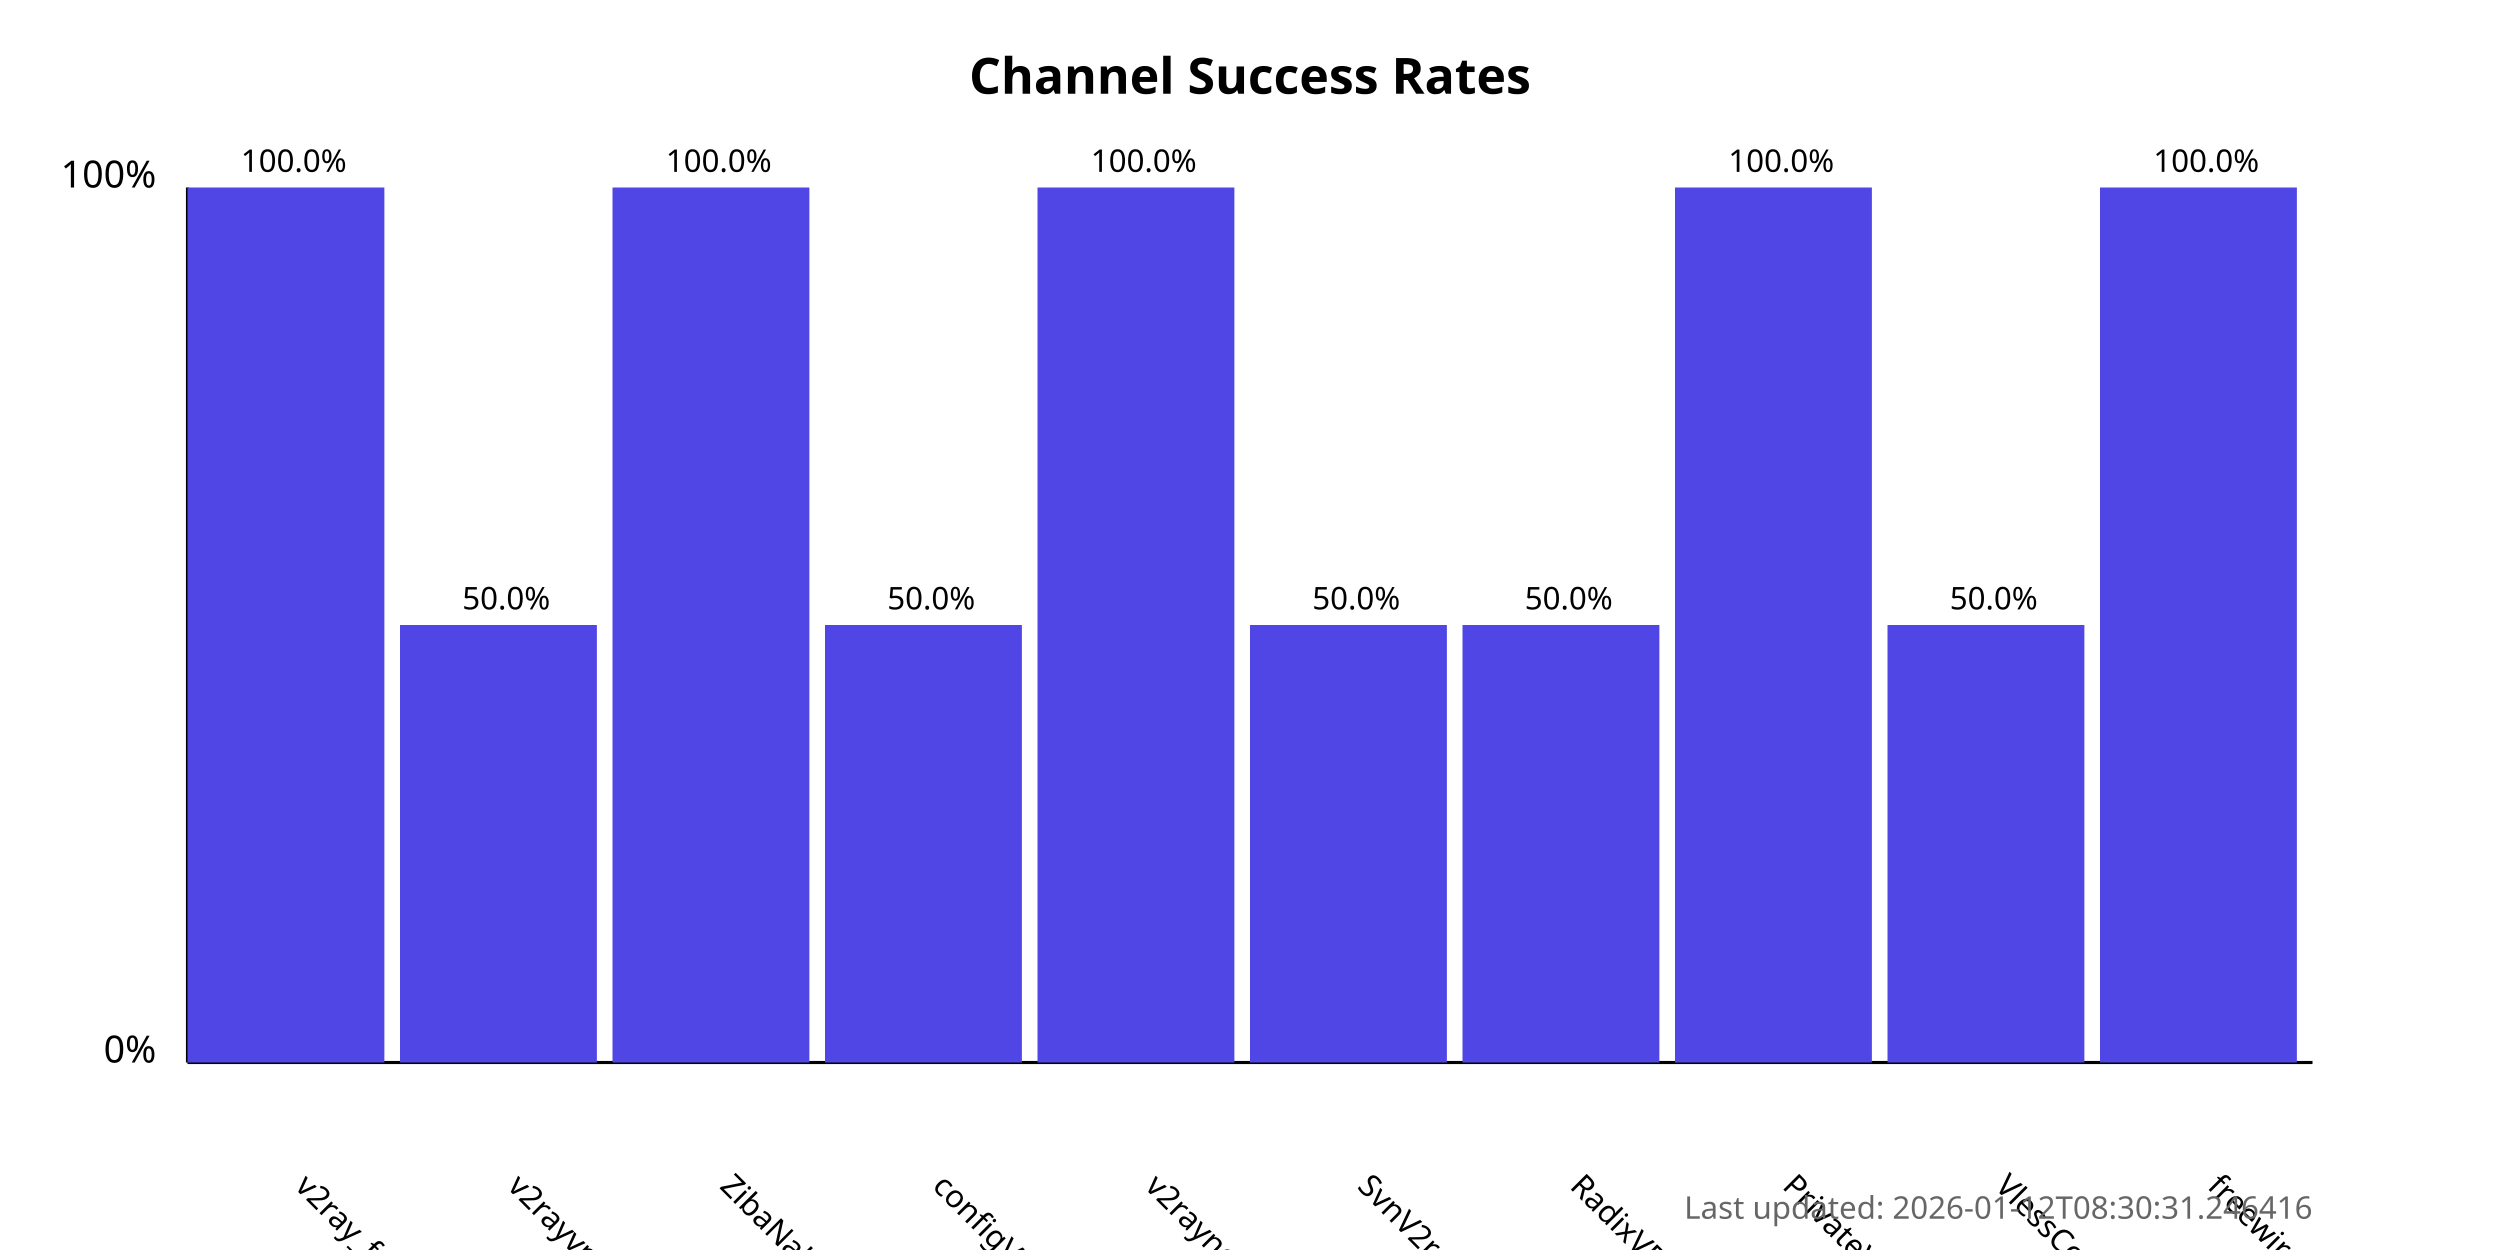
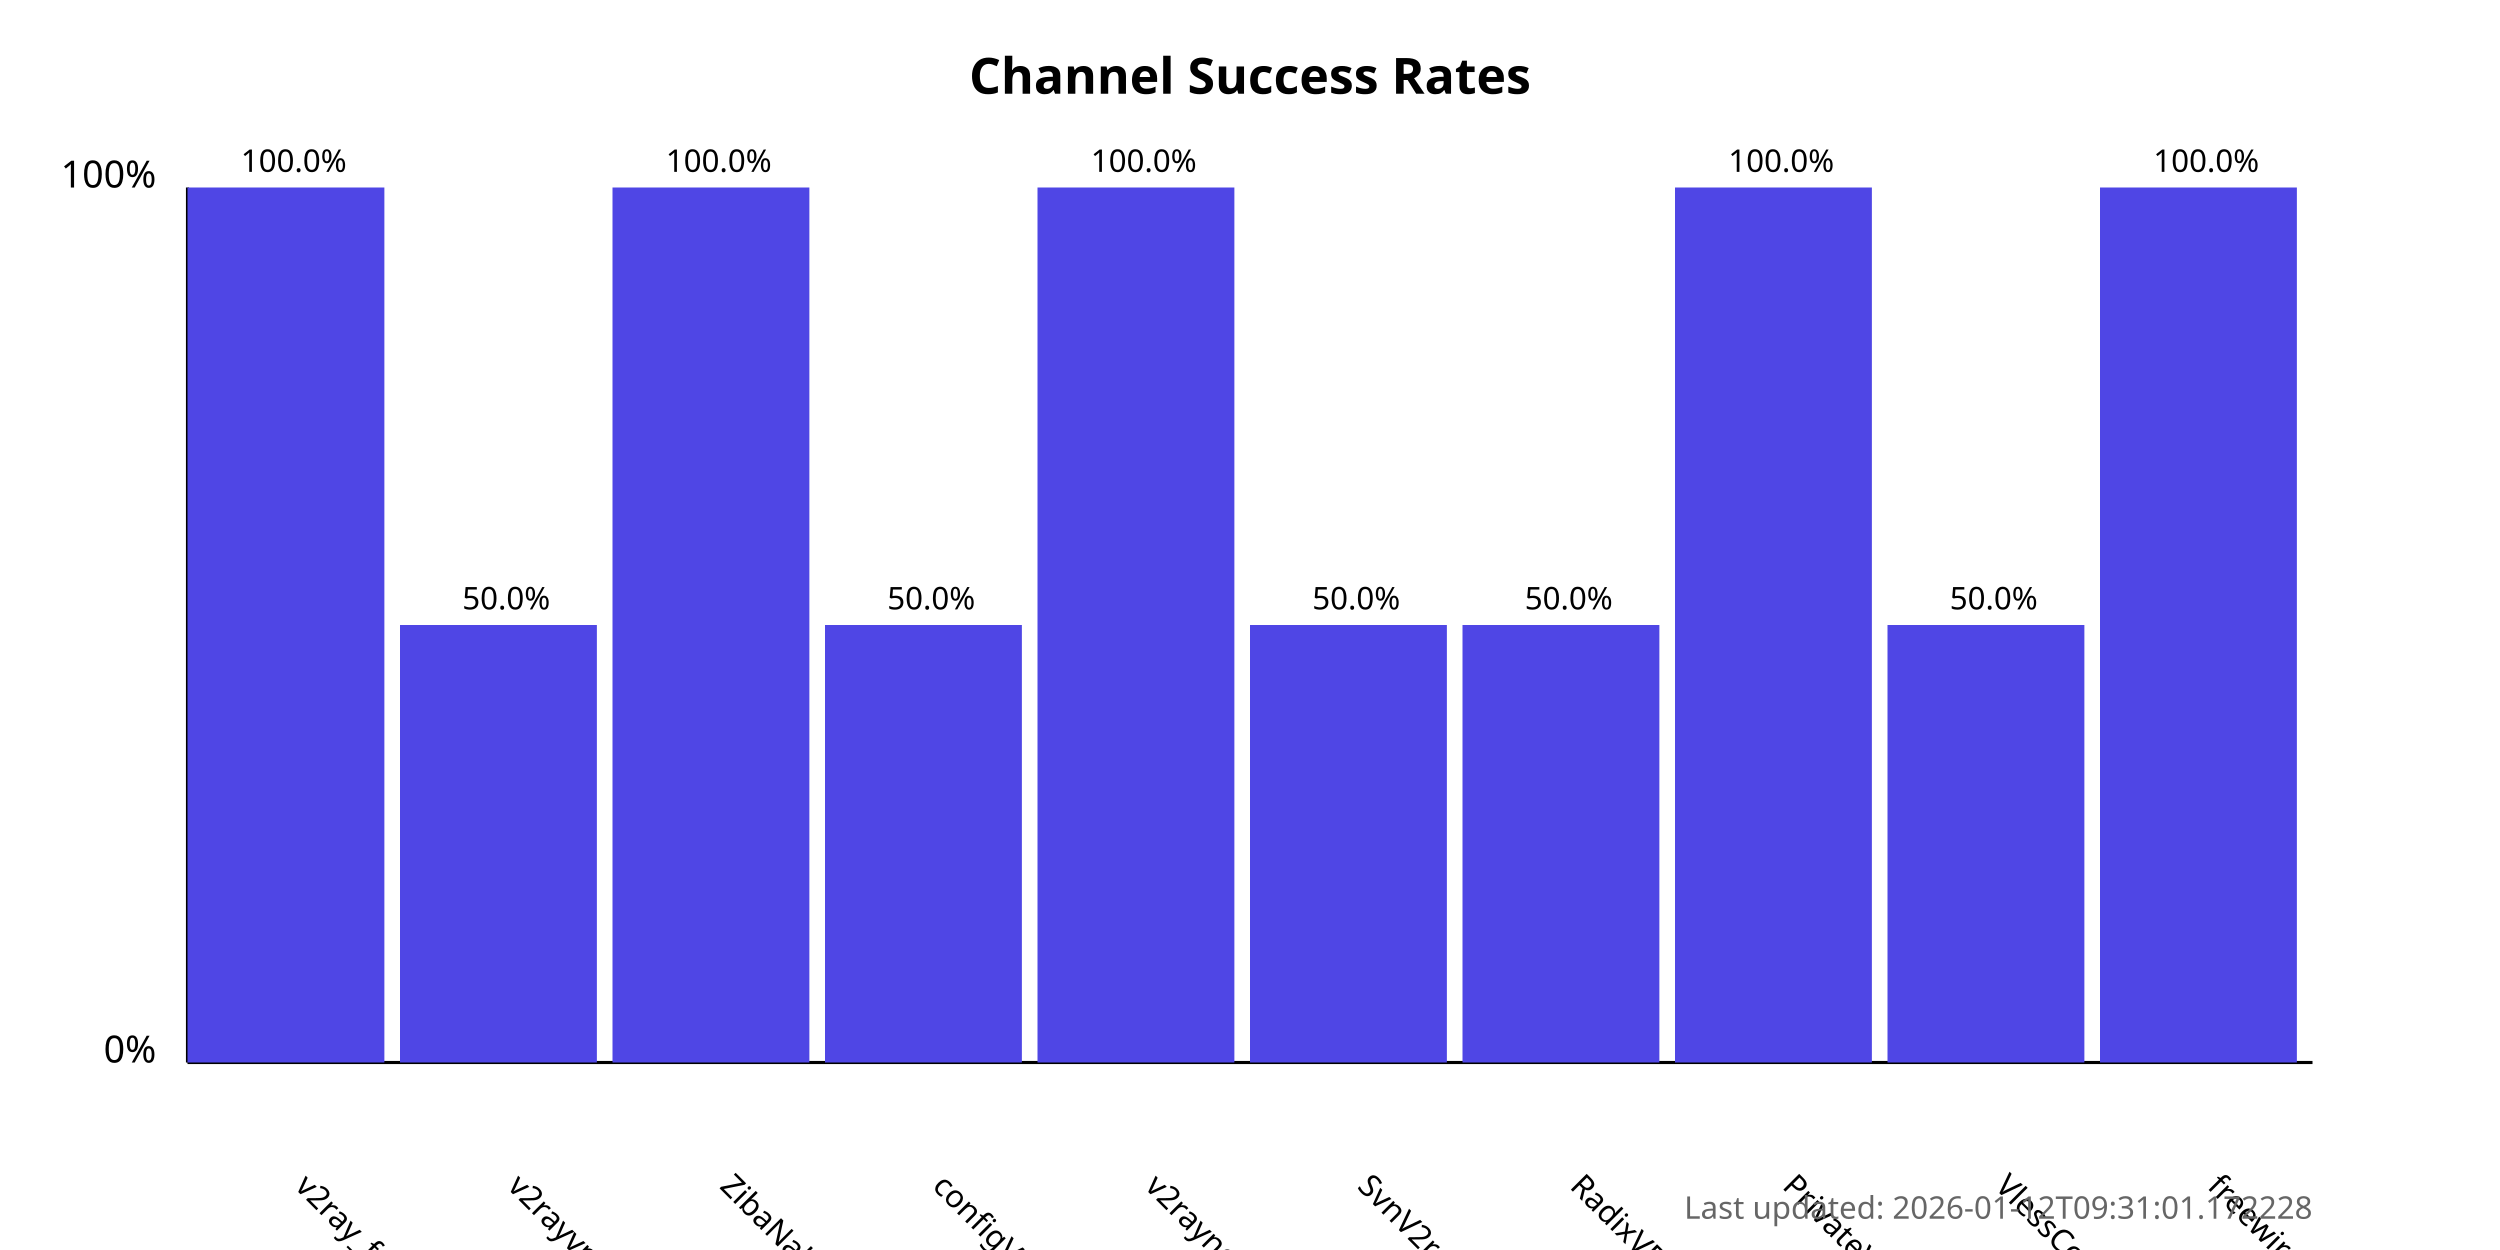
<svg xmlns="http://www.w3.org/2000/svg" width="800" height="400">
  <style>
            .chart-title { font: bold 16px sans-serif; }
            .axis-label { font: 12px sans-serif; }
            .tick-label { font: 10px sans-serif; }
            .bar { fill: #4f46e5; }
            .bar:hover { fill: #6366f1; }
            .timestamp { font: 10px sans-serif; fill: #666; }
        </style>
  <text x="400.0" y="30" text-anchor="middle" class="chart-title">
            Channel Success Rates
        </text>
  <line x1="60" y1="340" x2="60" y2="60" stroke="black" stroke-width="1" />
  <line x1="60" y1="340" x2="740" y2="340" stroke="black" stroke-width="1" />
  <text x="50" y="340" text-anchor="end" class="axis-label">0%</text>
  <text x="50" y="60" text-anchor="end" class="axis-label">100%</text>
  <g>
    <rect x="60" y="60.0" width="63.0" height="280.0" class="bar" />
    <text x="94.0" y="380" transform="rotate(45, 94.0, 380)" text-anchor="start" class="tick-label">
                v2ray_free_conf
            </text>
    <text x="94.0" y="55.0" text-anchor="middle" class="tick-label">
                100.0%
            </text>
  </g>
  <g>
    <rect x="128.0" y="200.0" width="63.0" height="140.0" class="bar" />
    <text x="162.0" y="380" transform="rotate(45, 162.0, 380)" text-anchor="start" class="tick-label">
                v2rayvpno
            </text>
    <text x="162.0" y="195.0" text-anchor="middle" class="tick-label">
                50.0%
            </text>
  </g>
  <g>
    <rect x="196.0" y="60.0" width="63.0" height="280.0" class="bar" />
    <text x="230.0" y="380" transform="rotate(45, 230.0, 380)" text-anchor="start" class="tick-label">
                ZibaNabz
            </text>
    <text x="230.0" y="55.0" text-anchor="middle" class="tick-label">
                100.0%
            </text>
  </g>
  <g>
    <rect x="264.0" y="200.0" width="63.0" height="140.0" class="bar" />
    <text x="298.0" y="380" transform="rotate(45, 298.0, 380)" text-anchor="start" class="tick-label">
                configV2rayForFree
            </text>
    <text x="298.0" y="195.0" text-anchor="middle" class="tick-label">
                50.0%
            </text>
  </g>
  <g>
    <rect x="332.0" y="60.0" width="63.0" height="280.0" class="bar" />
    <text x="366.0" y="380" transform="rotate(45, 366.0, 380)" text-anchor="start" class="tick-label">
                v2rayngvpn
            </text>
    <text x="366.0" y="55.0" text-anchor="middle" class="tick-label">
                100.0%
            </text>
  </g>
  <g>
    <rect x="400.0" y="200.0" width="63.0" height="140.0" class="bar" />
    <text x="434.0" y="380" transform="rotate(45, 434.0, 380)" text-anchor="start" class="tick-label">
                SvnV2ray
            </text>
    <text x="434.0" y="195.0" text-anchor="middle" class="tick-label">
                50.0%
            </text>
  </g>
  <g>
    <rect x="468.0" y="200.0" width="63.0" height="140.0" class="bar" />
    <text x="502.0" y="380" transform="rotate(45, 502.0, 380)" text-anchor="start" class="tick-label">
                RadixVPN
            </text>
    <text x="502.0" y="195.0" text-anchor="middle" class="tick-label">
                50.0%
            </text>
  </g>
  <g>
    <rect x="536.0" y="60.0" width="63.0" height="280.0" class="bar" />
    <text x="570.0" y="380" transform="rotate(45, 570.0, 380)" text-anchor="start" class="tick-label">
                PrivateVPNs
            </text>
    <text x="570.0" y="55.0" text-anchor="middle" class="tick-label">
                100.0%
            </text>
  </g>
  <g>
    <rect x="604.0" y="200.0" width="63.0" height="140.0" class="bar" />
    <text x="638.0" y="380" transform="rotate(45, 638.0, 380)" text-anchor="start" class="tick-label">
                VlessConfig
            </text>
    <text x="638.0" y="195.0" text-anchor="middle" class="tick-label">
                50.0%
            </text>
  </g>
  <g>
    <rect x="672.0" y="60.0" width="63.0" height="280.0" class="bar" />
    <text x="706.0" y="380" transform="rotate(45, 706.0, 380)" text-anchor="start" class="tick-label">
                freewireguard
            </text>
    <text x="706.0" y="55.0" text-anchor="middle" class="tick-label">
                100.0%
            </text>
  </g>
  <text x="740" y="390" text-anchor="end" class="timestamp">
-             Last updated: 2026-01-12T08:30:31.246416
+             Last updated: 2026-01-12T09:31:01.172228
        </text>
</svg>
